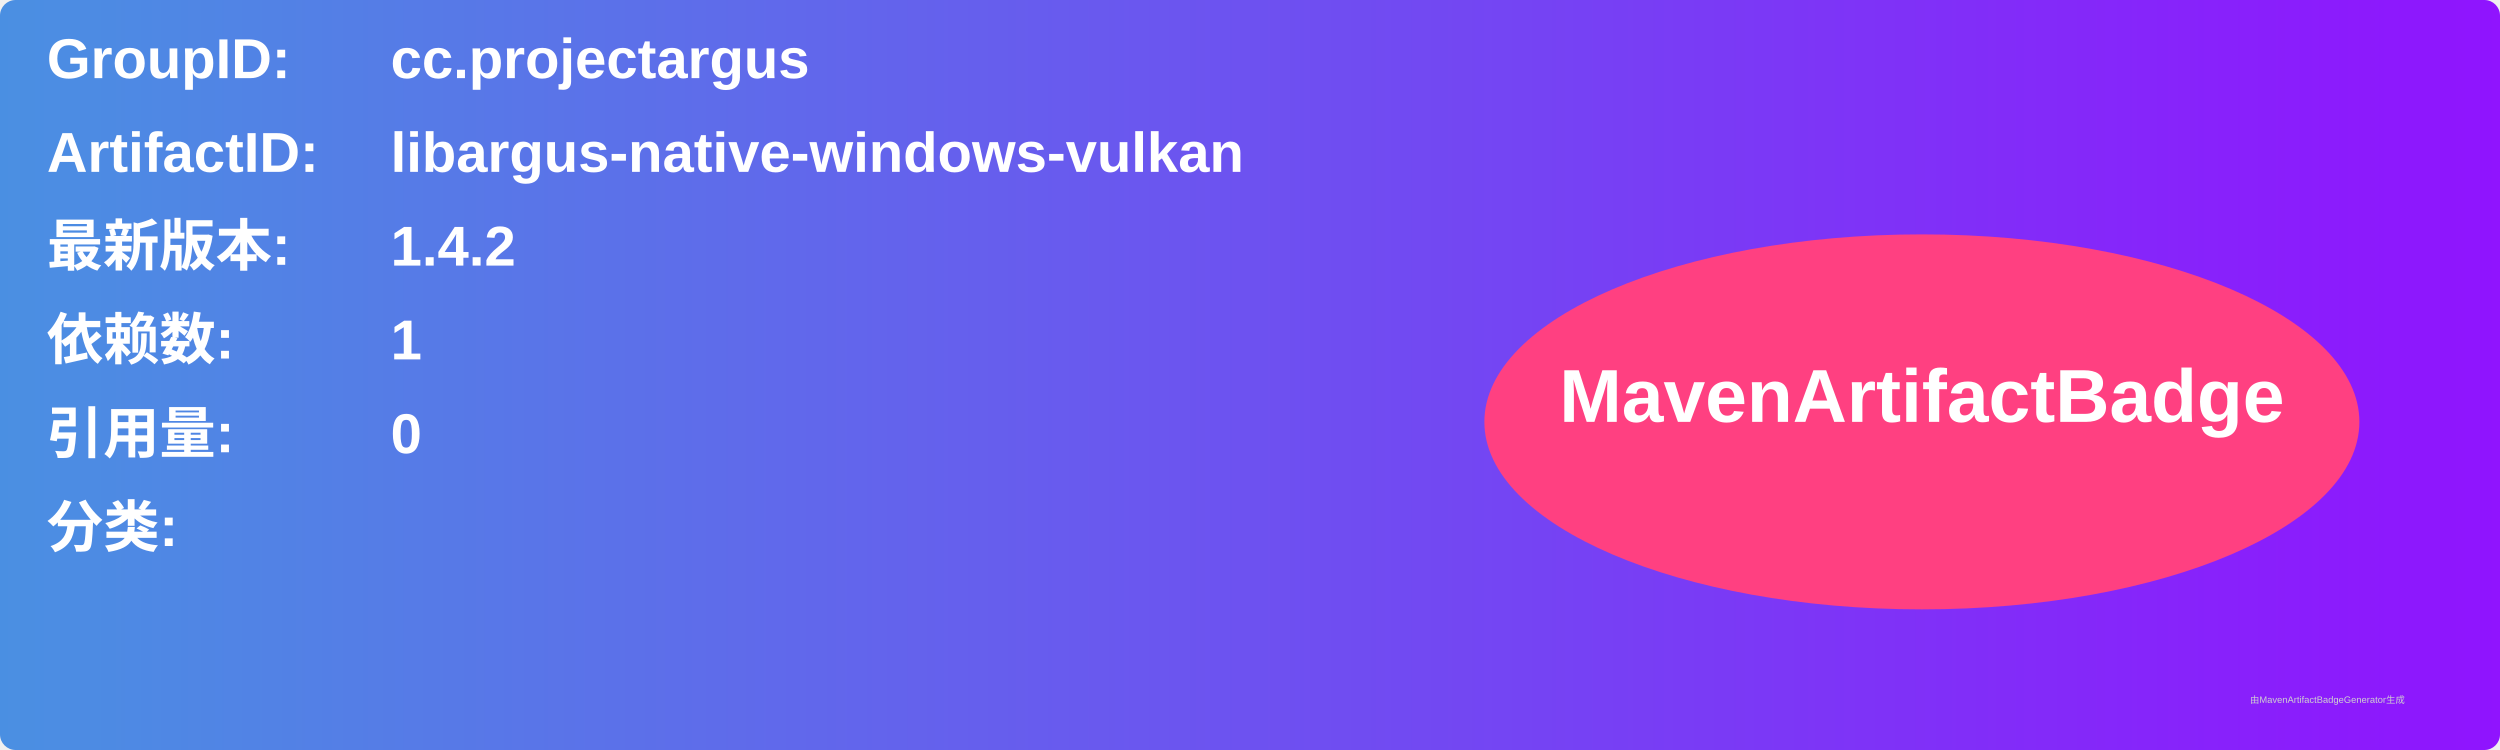
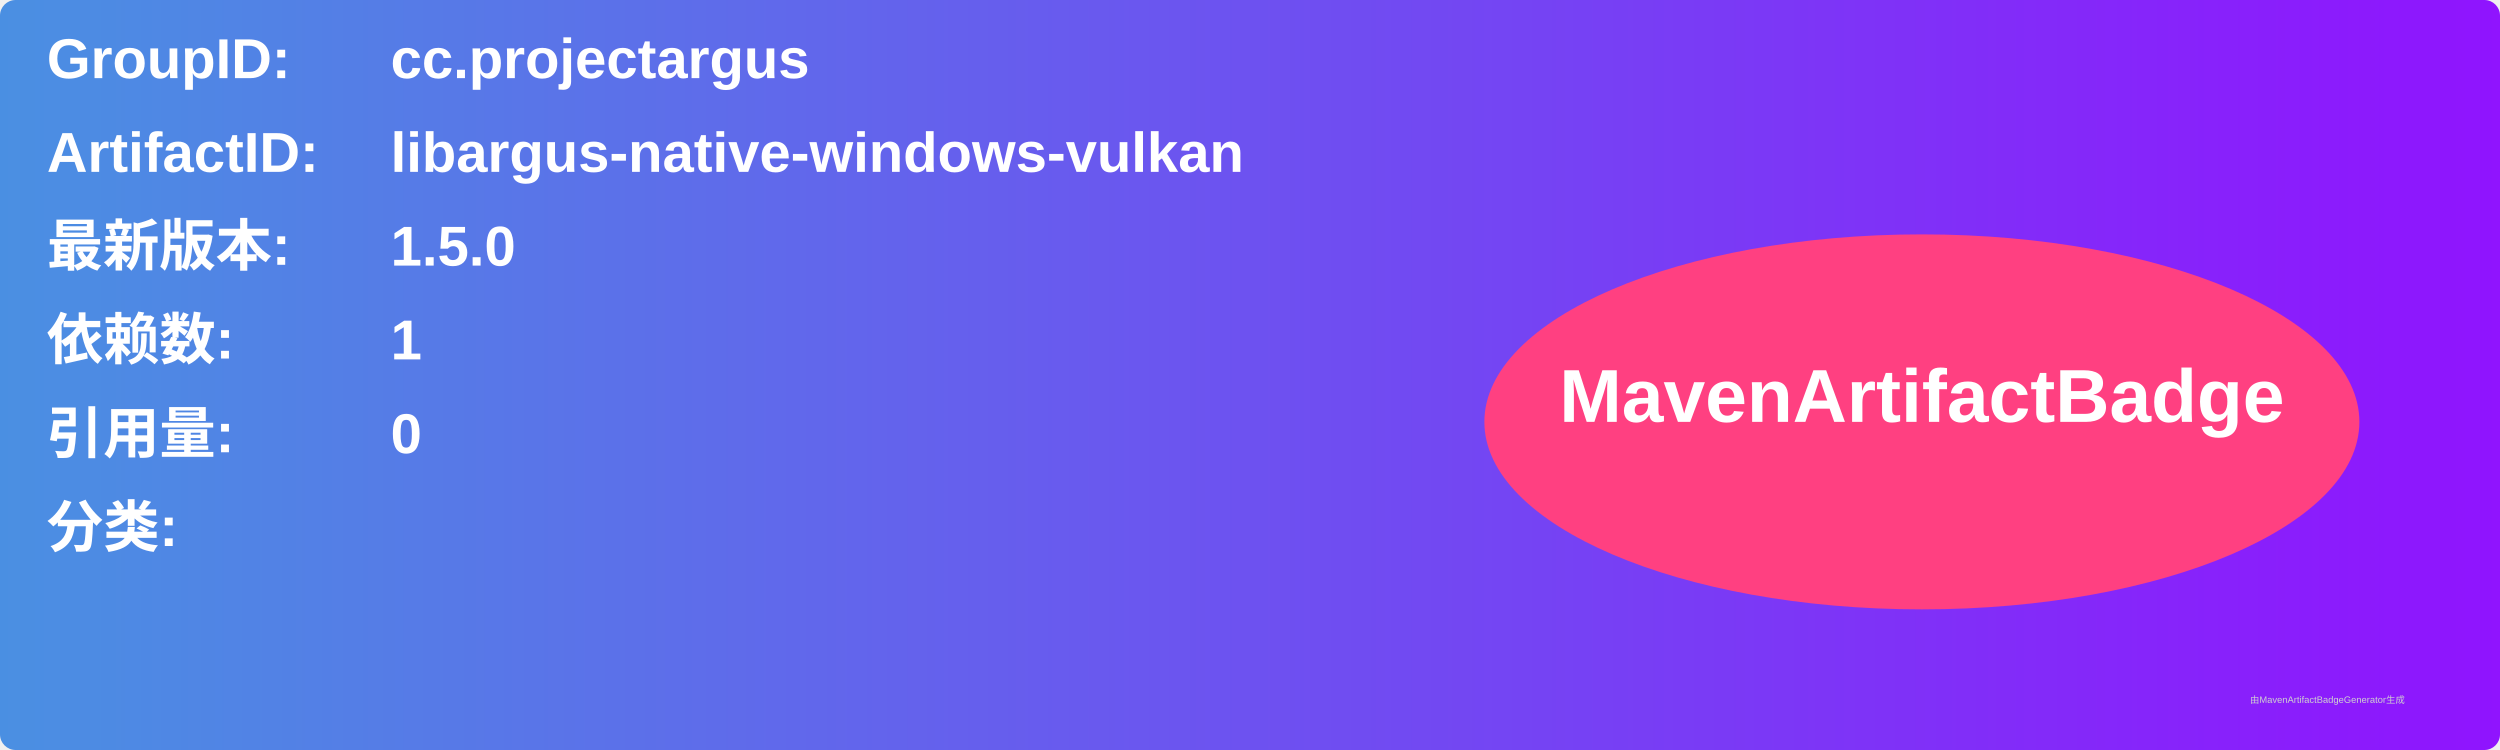
<svg xmlns="http://www.w3.org/2000/svg" width="800" height="240" viewBox="0 0 800 240">
  <linearGradient id="grad" x1="0%" y1="0%" x2="100%" y2="0%">
    <stop offset="0%" stop-color="#4a90e2" />
    <stop offset="100%" stop-color="#9013fe" />
  </linearGradient>
  <rect width="100%" height="100%" rx="5" ry="5" fill="url(#grad)" />
  <g transform="translate(15, 15)">
    <text x="0" y="10" font-family="Arial" font-size="18" fill="white" font-weight="bold" width="260">GroupID:</text>
    <text x="110" y="10" font-family="Arial" font-size="18" fill="white" font-weight="bold" width="460">cc.projectargus</text>
    <text x="0" y="40" font-family="Arial" font-size="18" fill="white" font-weight="bold" width="260">ArtifactID:</text>
    <text x="110" y="40" font-family="Arial" font-size="18" fill="white" font-weight="bold" width="460">libargus-native-windows-vulkan</text>
    <text x="0" y="70" font-family="Arial" font-size="18" fill="white" font-weight="bold">最新版本:</text>
    <text x="110" y="70" font-family="Arial" font-size="18" fill="white" font-weight="bold">
-       <tspan font-weight="bold">1.4.2</tspan>
+       <tspan font-weight="bold">1.5.0</tspan>
    </text>
    <text x="0" y="100" font-family="Arial" font-size="18" fill="white" font-weight="bold">依赖数: </text>
    <text x="110" y="100" font-family="Arial" font-size="18" fill="white">
      <tspan font-weight="bold">1</tspan>
    </text>
    <text x="0" y="130" font-family="Arial" font-size="18" fill="white" font-weight="bold">引用量: </text>
    <text x="110" y="130" font-family="Arial" font-size="18" fill="white">
      <tspan font-weight="bold">0</tspan>
    </text>
    <text x="0" y="160" font-family="Arial" font-size="18" fill="white" font-weight="bold">分类:</text>
    <text x="10" y="190" font-family="Arial" font-size="10" fill="white">
      <tspan font-weight="bold" />
    </text>
    <ellipse cx="600" cy="120" rx="140" ry="60" fill="#ff4081" />
    <text x="600" y="120" text-anchor="middle" font-family="Arial" font-size="24" fill="white" font-weight="bold">MavenArtifactBadge</text>
  </g>
  <text x="720" y="225" font-family="Arial" font-size="3" fill="#d0d0d0">由MavenArtifactBadgeGenerator生成</text>
</svg>
